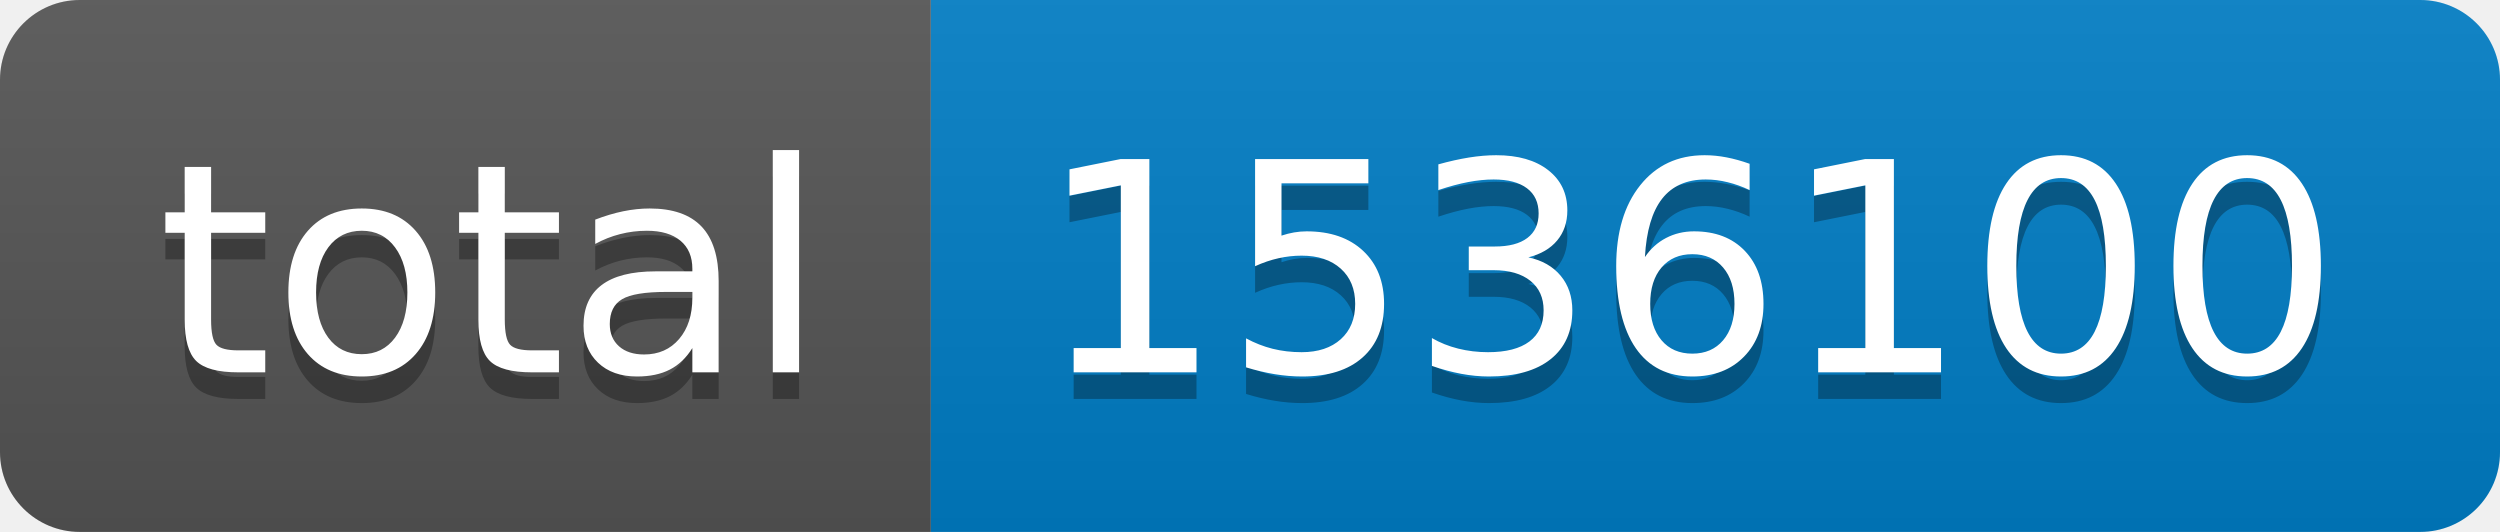
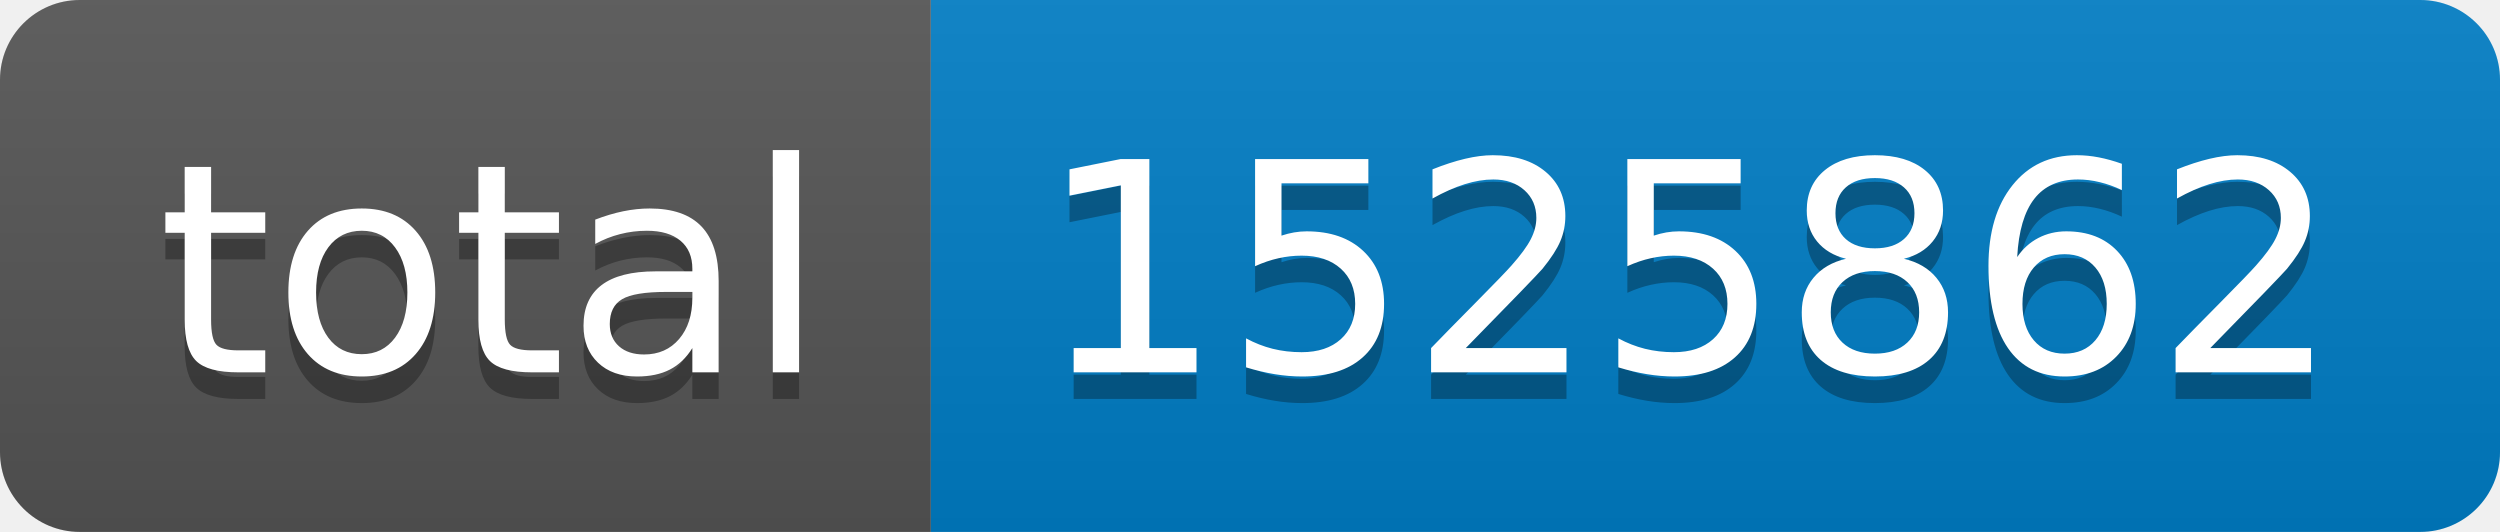
- <svg xmlns="http://www.w3.org/2000/svg" width="94" height="20" role="img" aria-label="total: 1536100">
+ <svg xmlns="http://www.w3.org/2000/svg" width="94" height="20" role="img" aria-label="total: 1525862">
  <linearGradient id="s" x2="0" y2="100%">
    <stop offset="0" stop-color="#bbb" stop-opacity=".1" />
    <stop offset="1" stop-opacity=".1" />
  </linearGradient>
  <clipPath id="r">
    <rect width="94" height="20" rx="3" fill="#fff" />
  </clipPath>
  <g clip-path="url(#r)">
    <rect width="35" height="20" fill="#555" />
    <rect x="35" width="59" height="20" fill="#007ec6" />
    <rect width="94" height="20" fill="url(#s)" />
  </g>
  <g fill="#fff" text-anchor="middle" font-family="Verdana,Geneva,DejaVu Sans,sans-serif" text-rendering="geometricPrecision" font-size="110">
    <text aria-hidden="true" x="185" y="150" fill="#010101" fill-opacity=".3" transform="scale(.1)" textLength="250">total</text>
    <text x="185" y="140" transform="scale(.1)" fill="#fff" textLength="250">total</text>
-     <text aria-hidden="true" x="635" y="150" fill="#010101" fill-opacity=".3" transform="scale(.1)" textLength="490">1536100</text>
-     <text x="635" y="140" transform="scale(.1)" fill="#fff" textLength="490">1536100</text>
+     <text aria-hidden="true" x="635" y="150" fill="#010101" fill-opacity=".3" transform="scale(.1)" textLength="490">1525862</text>
+     <text x="635" y="140" transform="scale(.1)" fill="#fff" textLength="490">1525862</text>
  </g>
</svg>
